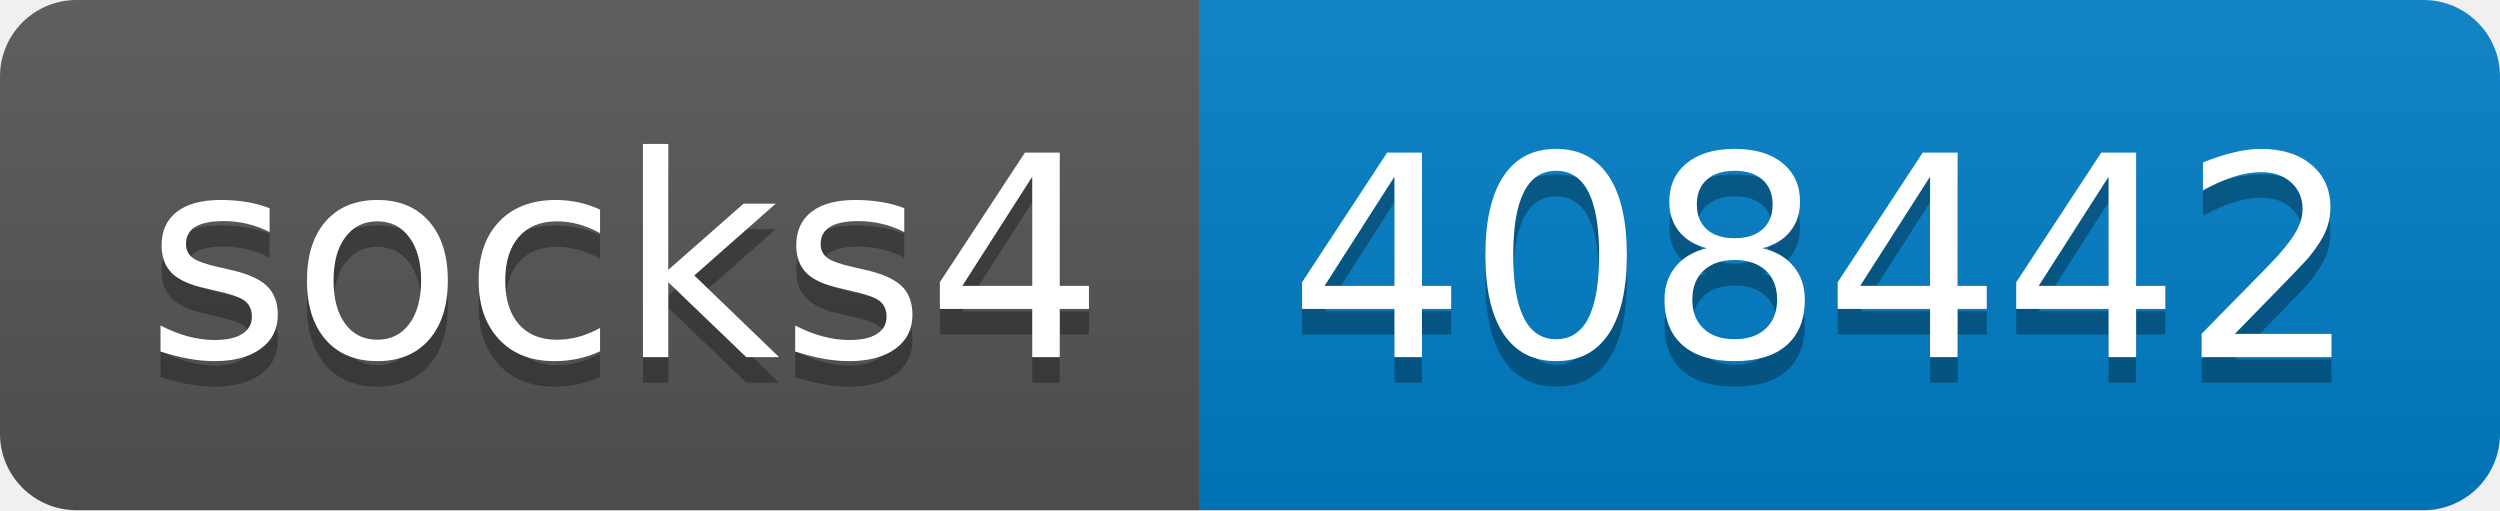
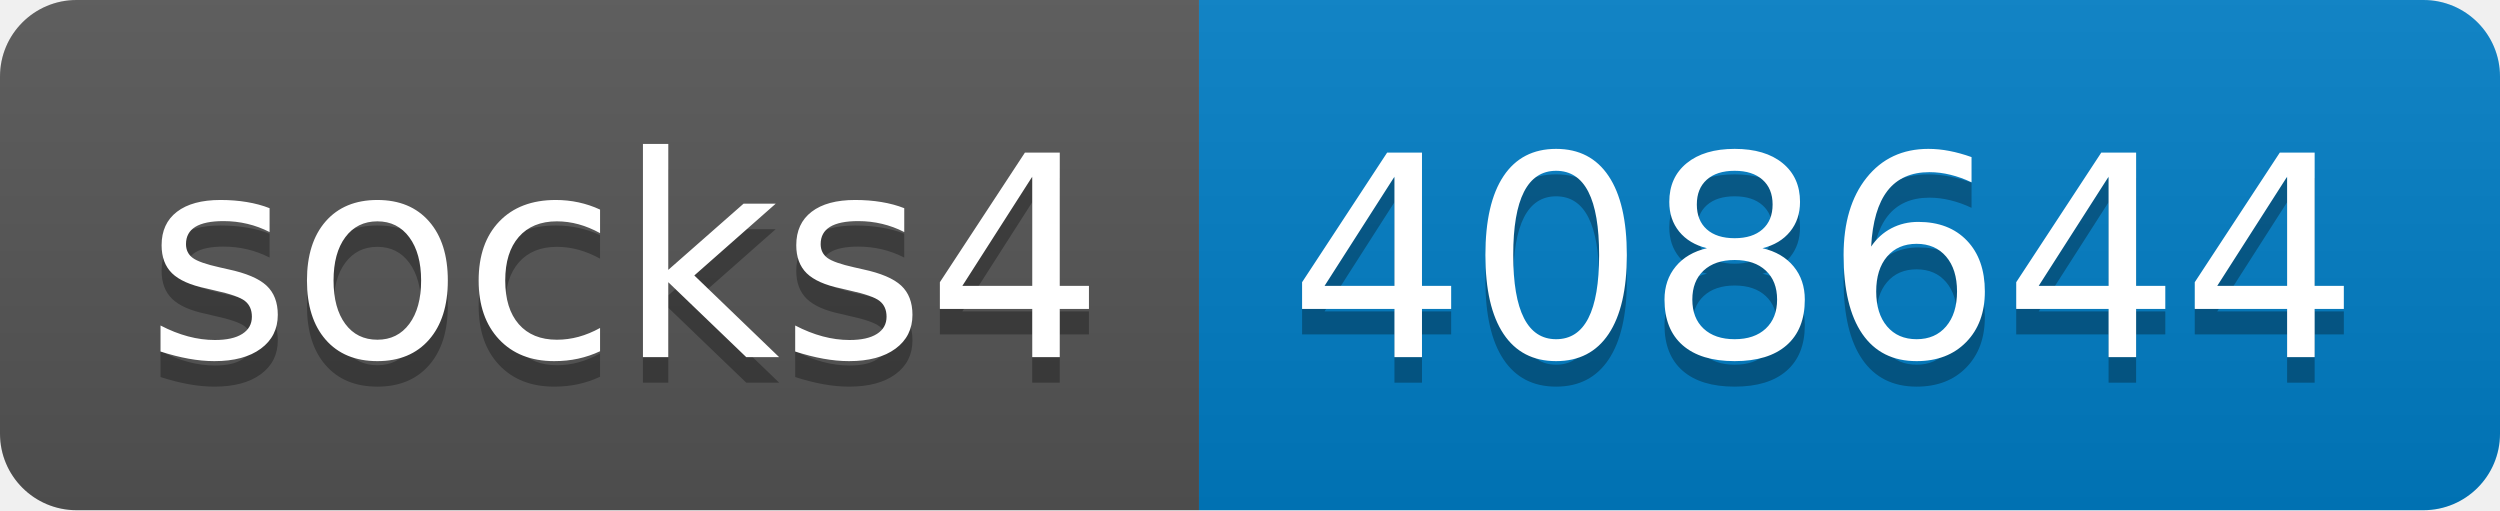
- <svg xmlns="http://www.w3.org/2000/svg" width="98" height="20" role="img" aria-label="socks4: 408442">
+ <svg xmlns="http://www.w3.org/2000/svg" width="98" height="20" role="img" aria-label="socks4: 408644">
  <linearGradient id="s" x2="0" y2="100%">
    <stop offset="0" stop-color="#bbb" stop-opacity=".1" />
    <stop offset="1" stop-opacity=".1" />
  </linearGradient>
  <clipPath id="r">
    <rect width="98" height="20" rx="3" fill="#fff" />
  </clipPath>
  <g clip-path="url(#r)">
    <rect width="47" height="20" fill="#555" />
    <rect x="47" width="51" height="20" fill="#007ec6" />
    <rect width="98" height="20" fill="url(#s)" />
  </g>
  <g fill="#fff" text-anchor="middle" font-family="Verdana,Geneva,DejaVu Sans,sans-serif" text-rendering="geometricPrecision" font-size="110">
    <text aria-hidden="true" x="245" y="150" fill="#010101" fill-opacity=".3" transform="scale(.1)" textLength="370">socks4</text>
    <text x="245" y="140" transform="scale(.1)" fill="#fff" textLength="370">socks4</text>
-     <text aria-hidden="true" x="715" y="150" fill="#010101" fill-opacity=".3" transform="scale(.1)" textLength="410">408442</text>
-     <text x="715" y="140" transform="scale(.1)" fill="#fff" textLength="410">408442</text>
+     <text aria-hidden="true" x="715" y="150" fill="#010101" fill-opacity=".3" transform="scale(.1)" textLength="410">408644</text>
+     <text x="715" y="140" transform="scale(.1)" fill="#fff" textLength="410">408644</text>
  </g>
</svg>
